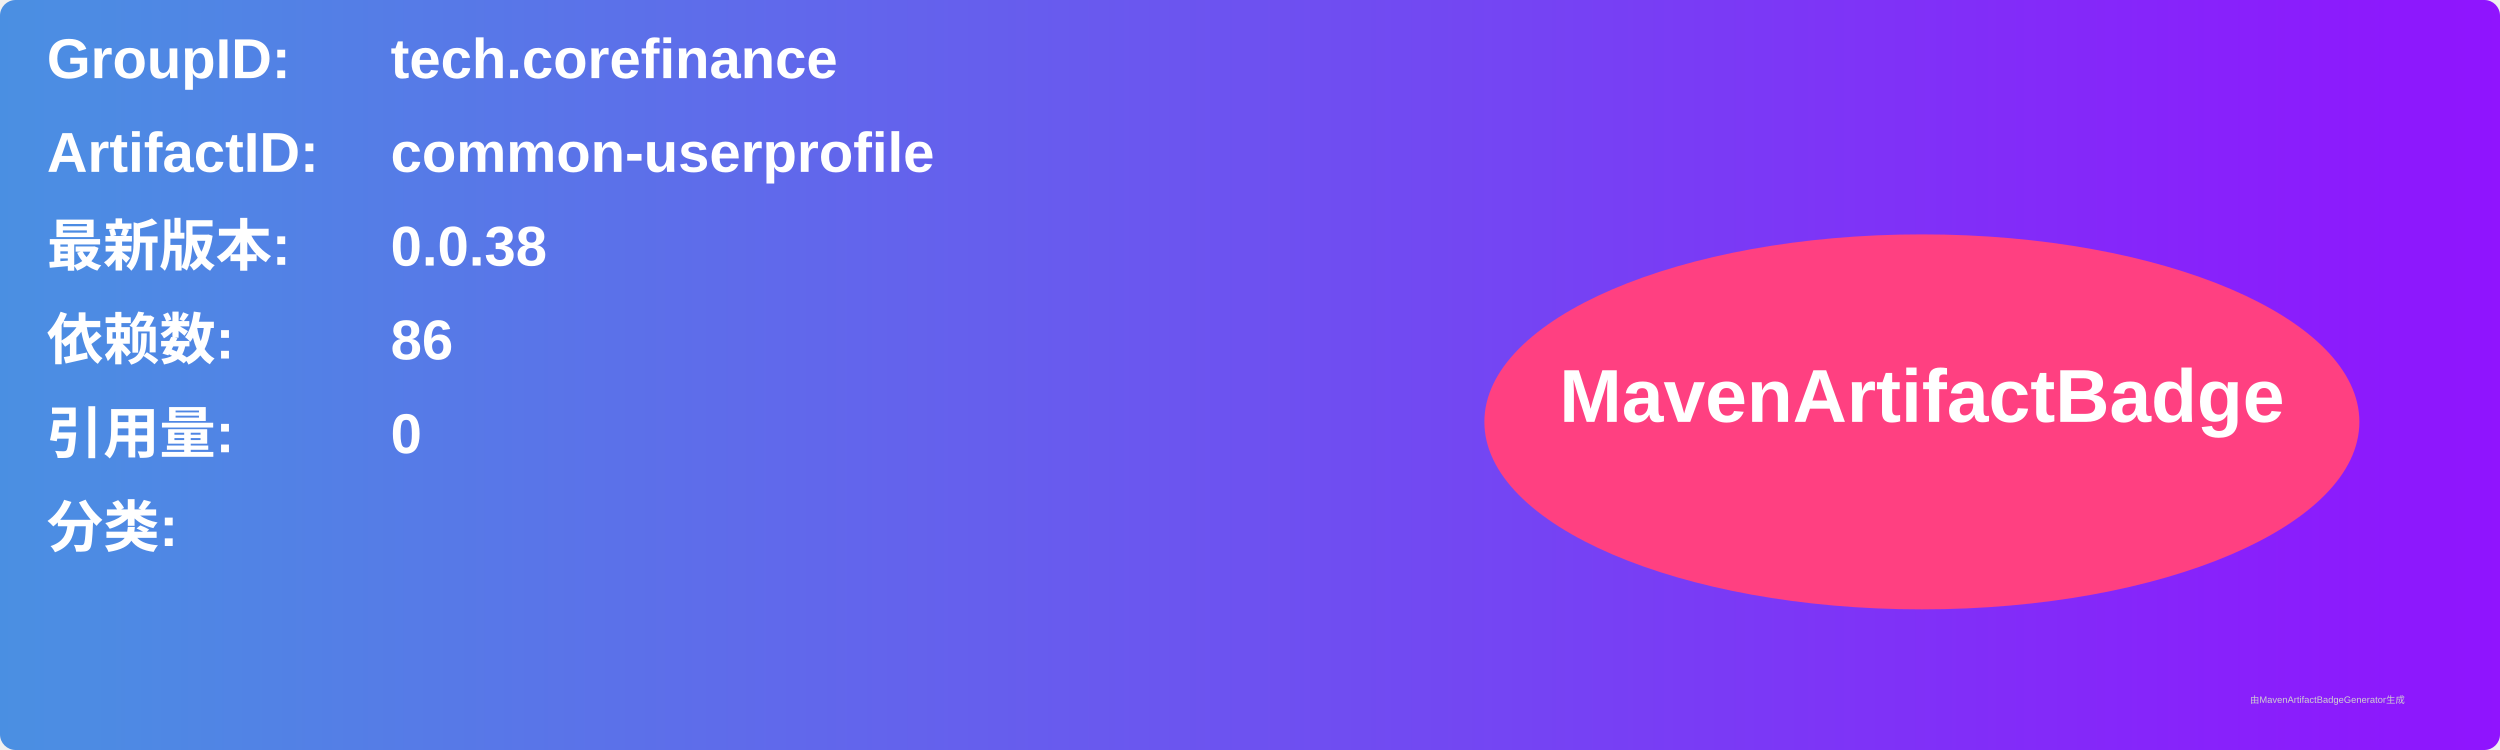
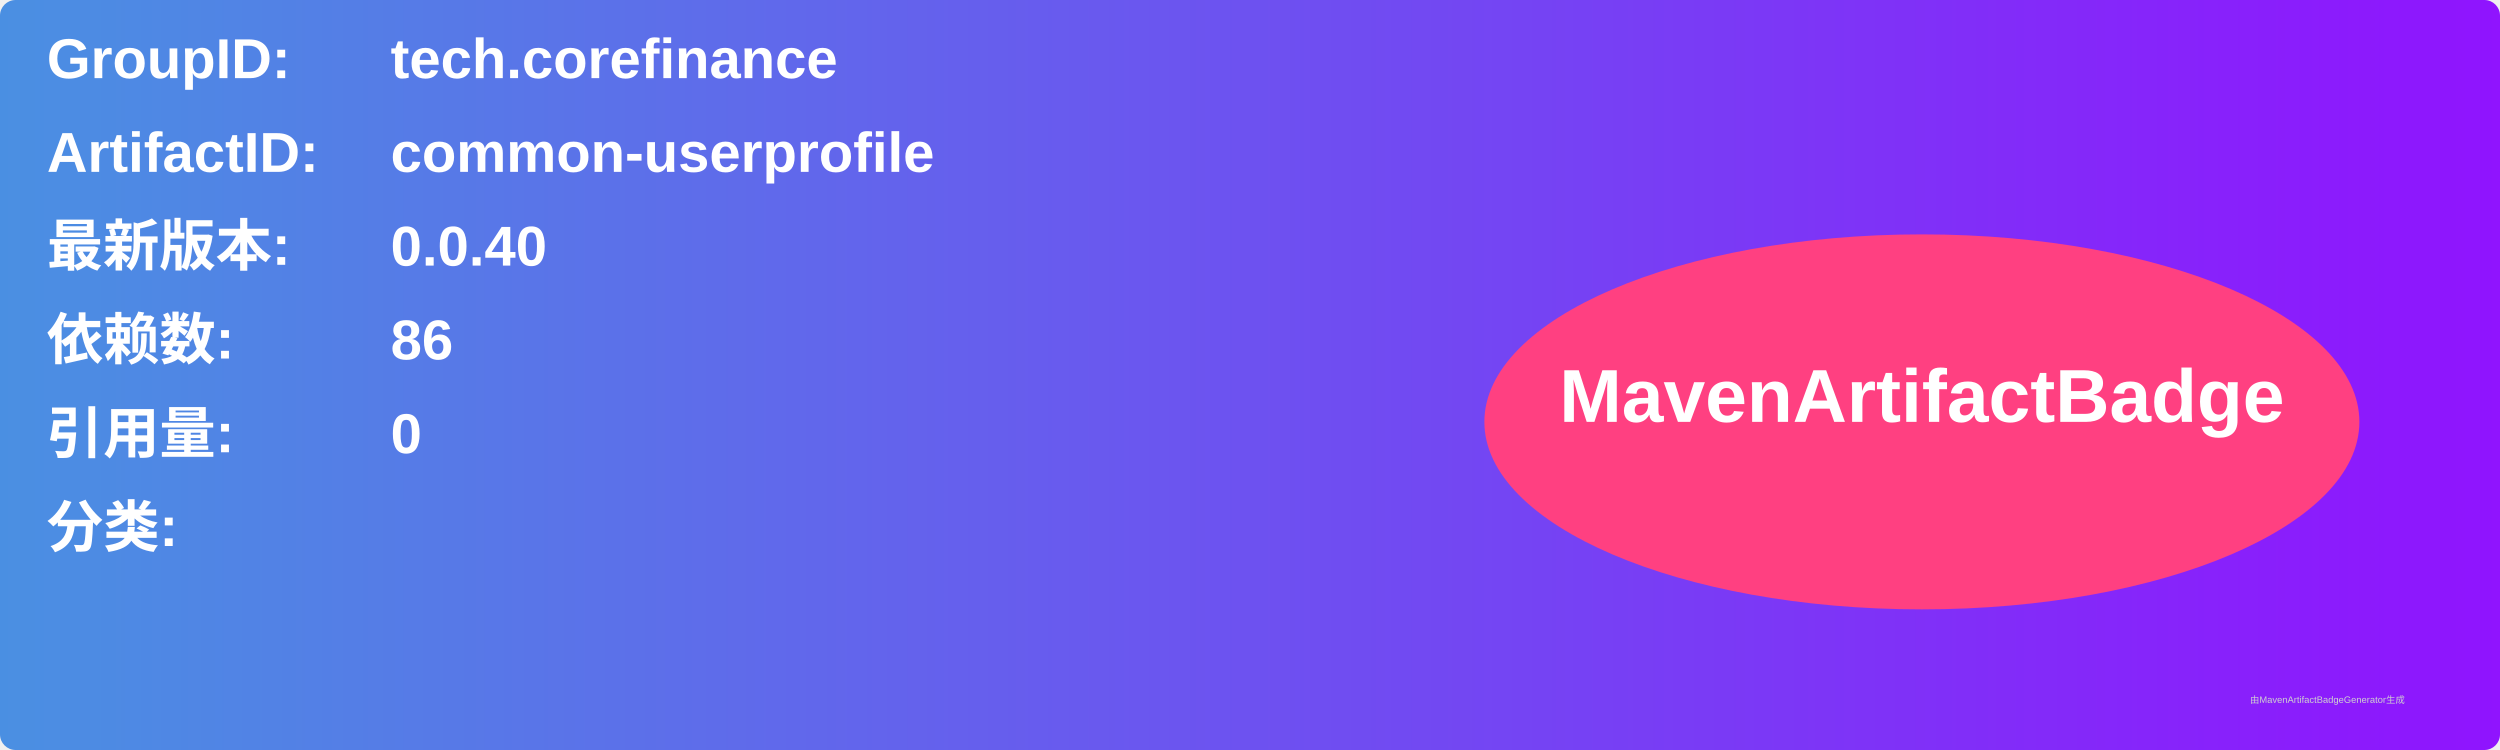
<svg xmlns="http://www.w3.org/2000/svg" width="800" height="240" viewBox="0 0 800 240">
  <linearGradient id="grad" x1="0%" y1="0%" x2="100%" y2="0%">
    <stop offset="0%" stop-color="#4a90e2" />
    <stop offset="100%" stop-color="#9013fe" />
  </linearGradient>
  <rect width="100%" height="100%" rx="5" ry="5" fill="url(#grad)" />
  <g transform="translate(15, 15)">
    <text x="0" y="10" font-family="Arial" font-size="18" fill="white" font-weight="bold" width="260">GroupID:</text>
    <text x="110" y="10" font-family="Arial" font-size="18" fill="white" font-weight="bold" width="460">tech.corefinance</text>
    <text x="0" y="40" font-family="Arial" font-size="18" fill="white" font-weight="bold" width="260">ArtifactID:</text>
    <text x="110" y="40" font-family="Arial" font-size="18" fill="white" font-weight="bold" width="460">common-userprofile</text>
    <text x="0" y="70" font-family="Arial" font-size="18" fill="white" font-weight="bold">最新版本:</text>
    <text x="110" y="70" font-family="Arial" font-size="18" fill="white" font-weight="bold">
-       <tspan font-weight="bold">0.0.38</tspan>
+       <tspan font-weight="bold">0.0.40</tspan>
    </text>
    <text x="0" y="100" font-family="Arial" font-size="18" fill="white" font-weight="bold">依赖数: </text>
    <text x="110" y="100" font-family="Arial" font-size="18" fill="white">
      <tspan font-weight="bold">86</tspan>
    </text>
    <text x="0" y="130" font-family="Arial" font-size="18" fill="white" font-weight="bold">引用量: </text>
    <text x="110" y="130" font-family="Arial" font-size="18" fill="white">
      <tspan font-weight="bold">0</tspan>
    </text>
    <text x="0" y="160" font-family="Arial" font-size="18" fill="white" font-weight="bold">分类:</text>
    <text x="10" y="190" font-family="Arial" font-size="10" fill="white">
      <tspan font-weight="bold" />
    </text>
    <ellipse cx="600" cy="120" rx="140" ry="60" fill="#ff4081" />
    <text x="600" y="120" text-anchor="middle" font-family="Arial" font-size="24" fill="white" font-weight="bold">MavenArtifactBadge</text>
  </g>
  <text x="720" y="225" font-family="Arial" font-size="3" fill="#d0d0d0">由MavenArtifactBadgeGenerator生成</text>
</svg>
